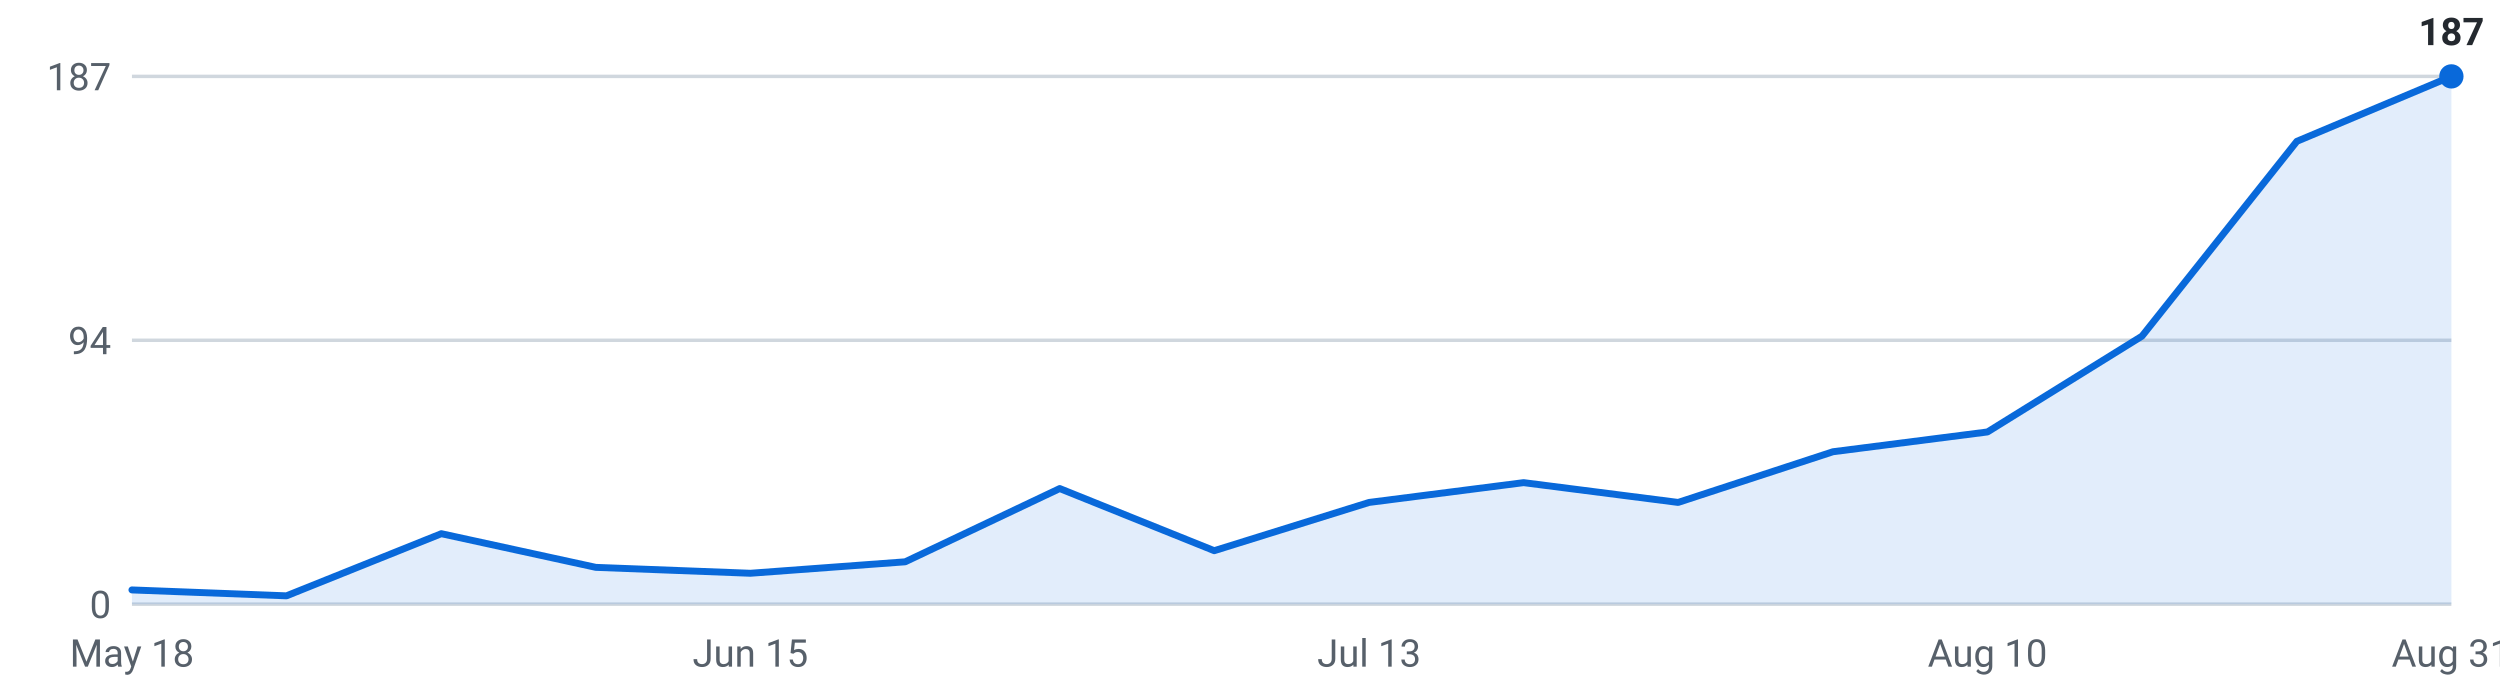
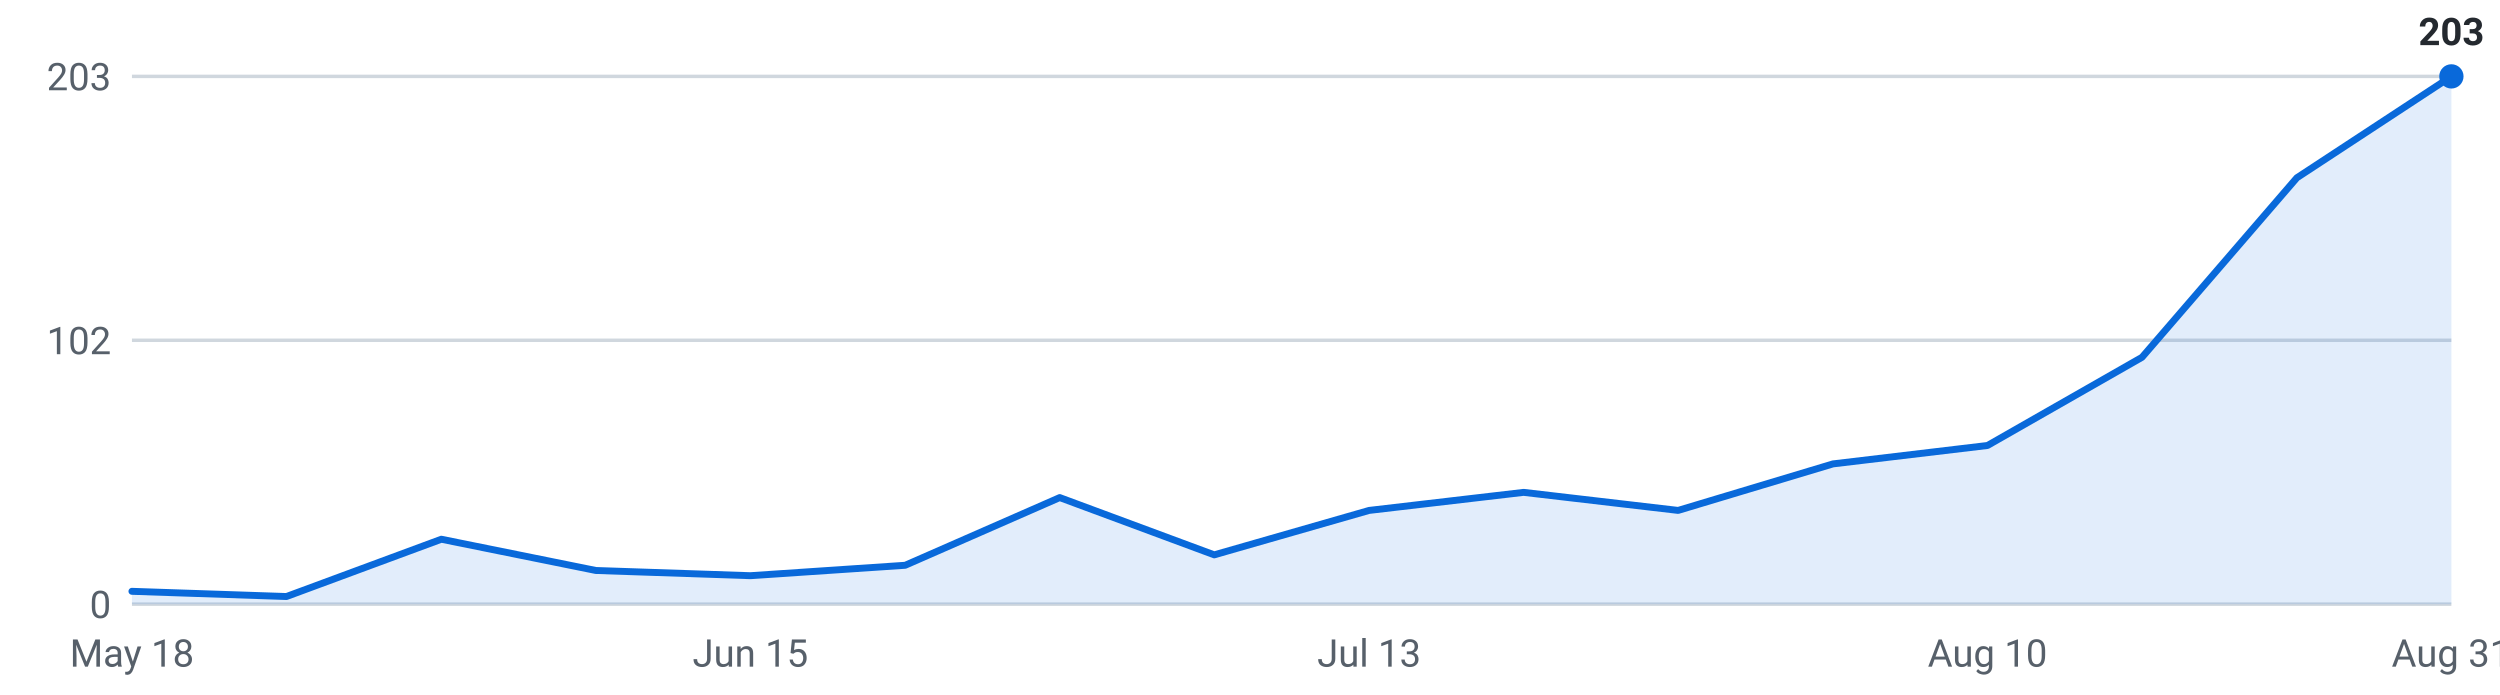
<svg xmlns="http://www.w3.org/2000/svg" viewBox="0 0 720 200" width="720" height="200" role="img" aria-label="Internships posted per week, last 16 weeks">
  <g font-family="-apple-system,Segoe UI,Roboto,sans-serif" font-size="11">
    <line x1="38" y1="174.0" x2="706" y2="174.0" stroke="#d0d7de" stroke-width="1" />
    <text x="32" y="178.0" text-anchor="end" fill="#57606a">0</text>
    <line x1="38" y1="98.0" x2="706" y2="98.0" stroke="#d0d7de" stroke-width="1" />
-     <text x="32" y="102.0" text-anchor="end" fill="#57606a">94</text>
+     <text x="32" y="102.0" text-anchor="end" fill="#57606a">102</text>
    <line x1="38" y1="22.0" x2="706" y2="22.0" stroke="#d0d7de" stroke-width="1" />
-     <text x="32" y="26.0" text-anchor="end" fill="#57606a">187</text>
-     <path d="M38.0,174 L38.0,169.9 L82.5,171.6 L127.1,153.7 L171.6,163.4 L216.1,165.1 L260.7,161.8 L305.2,140.7 L349.7,158.6 L394.3,144.7 L438.8,139.0 L483.3,144.7 L527.9,130.1 L572.4,124.4 L616.9,96.8 L661.5,40.7 L706.0,22.0 L706.0,174 Z" fill="#0969da" fill-opacity="0.12" />
-     <polyline points="38.0,169.9 82.5,171.6 127.1,153.7 171.6,163.4 216.1,165.1 260.7,161.8 305.2,140.7 349.7,158.6 394.3,144.7 438.8,139.0 483.3,144.7 527.9,130.1 572.4,124.4 616.9,96.8 661.5,40.7 706.0,22.0" fill="none" stroke="#0969da" stroke-width="2" stroke-linejoin="round" stroke-linecap="round" />
+     <text x="32" y="26.0" text-anchor="end" fill="#57606a">203</text>
+     <path d="M38.0,174 L38.0,170.3 L82.5,171.8 L127.1,155.3 L171.6,164.3 L216.1,165.8 L260.7,162.8 L305.2,143.3 L349.7,159.8 L394.3,147.0 L438.8,141.8 L483.3,147.0 L527.9,133.6 L572.4,128.3 L616.9,102.9 L661.5,51.2 L706.0,22.0 L706.0,174 Z" fill="#0969da" fill-opacity="0.12" />
+     <polyline points="38.0,170.3 82.5,171.8 127.1,155.3 171.6,164.3 216.1,165.8 260.7,162.8 305.2,143.3 349.7,159.8 394.3,147.0 438.8,141.8 483.3,147.0 527.9,133.6 572.4,128.3 616.9,102.9 661.5,51.2 706.0,22.0" fill="none" stroke="#0969da" stroke-width="2" stroke-linejoin="round" stroke-linecap="round" />
    <circle cx="706.0" cy="22.0" r="3.5" fill="#0969da" />
-     <text x="706.0" y="13.0" text-anchor="middle" fill="#24292f" font-weight="600">187</text>
+     <text x="706.0" y="13.0" text-anchor="middle" fill="#24292f" font-weight="600">203</text>
    <text x="38.0" y="192" text-anchor="middle" fill="#57606a">May 18</text>
    <text x="216.1" y="192" text-anchor="middle" fill="#57606a">Jun 15</text>
    <text x="394.3" y="192" text-anchor="middle" fill="#57606a">Jul 13</text>
    <text x="572.4" y="192" text-anchor="middle" fill="#57606a">Aug 10</text>
    <text x="706.0" y="192" text-anchor="middle" fill="#57606a">Aug 31</text>
  </g>
</svg>
